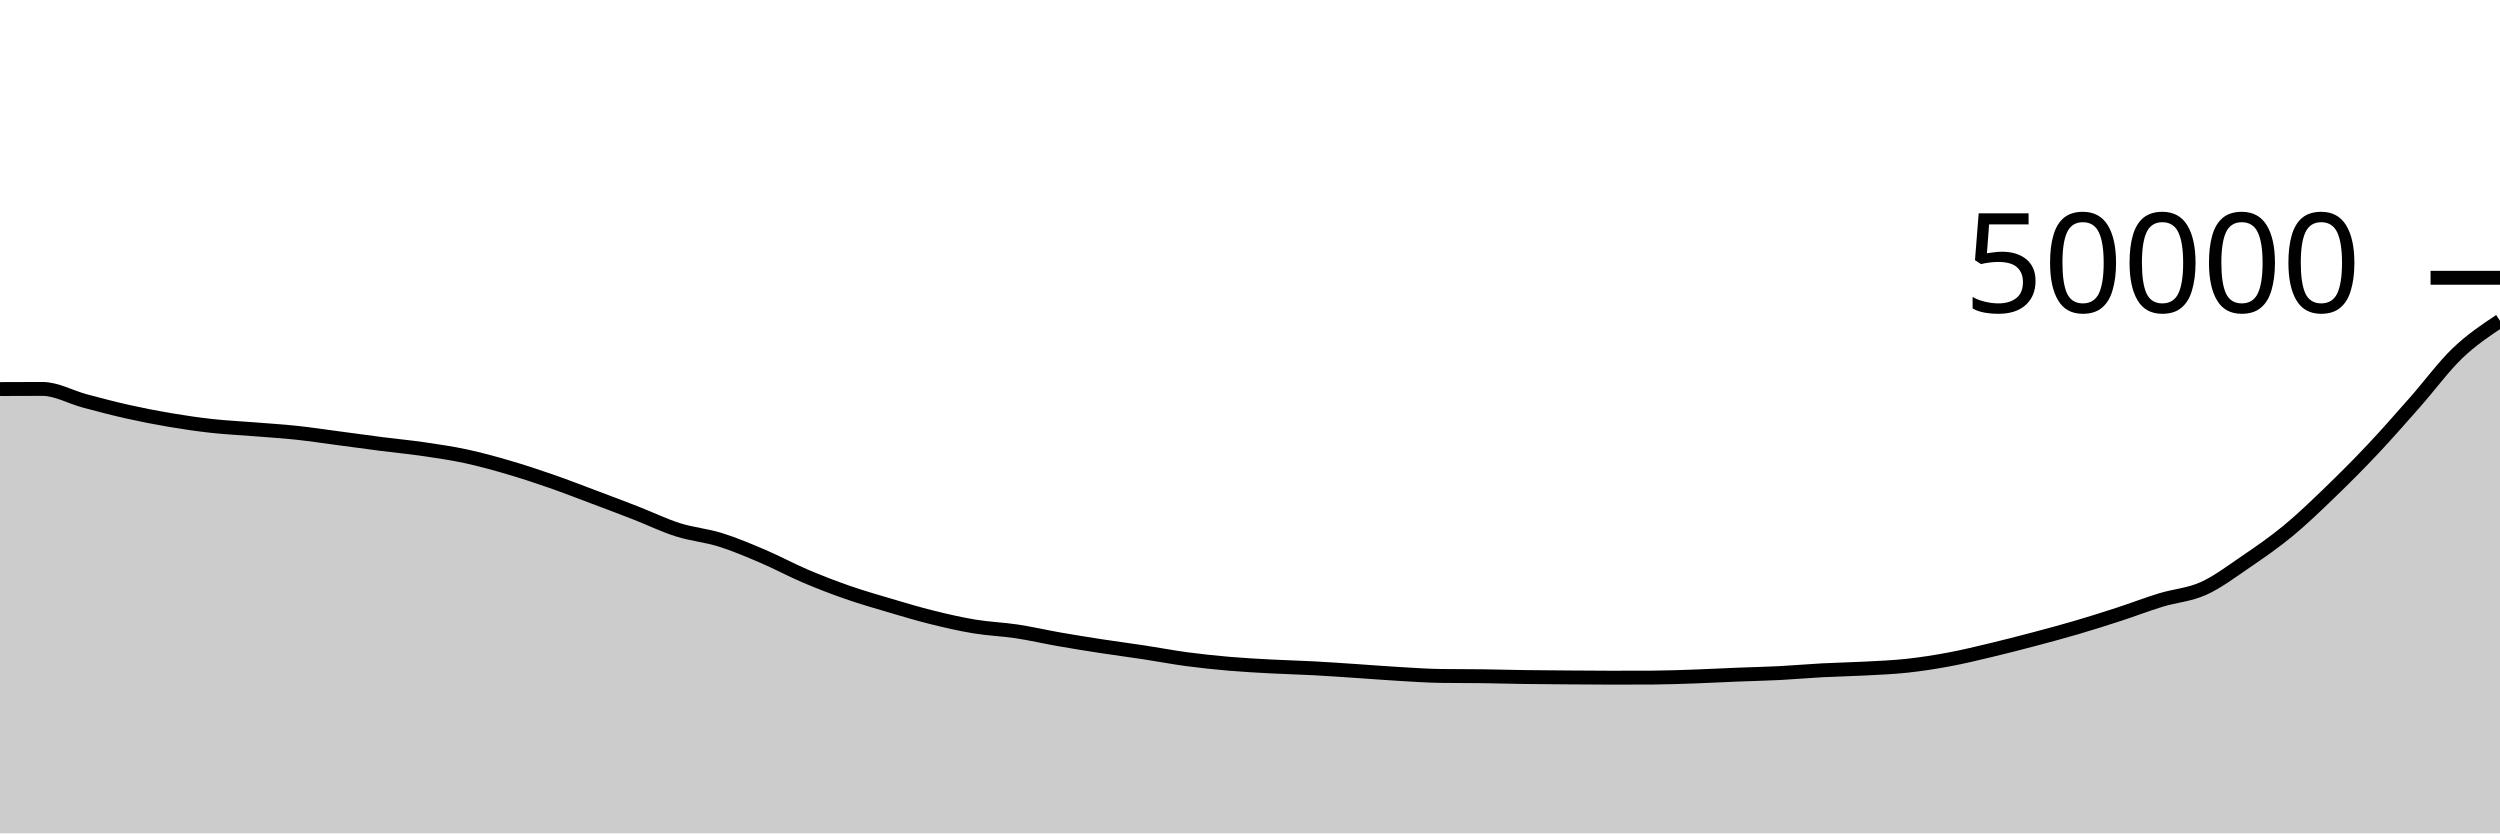
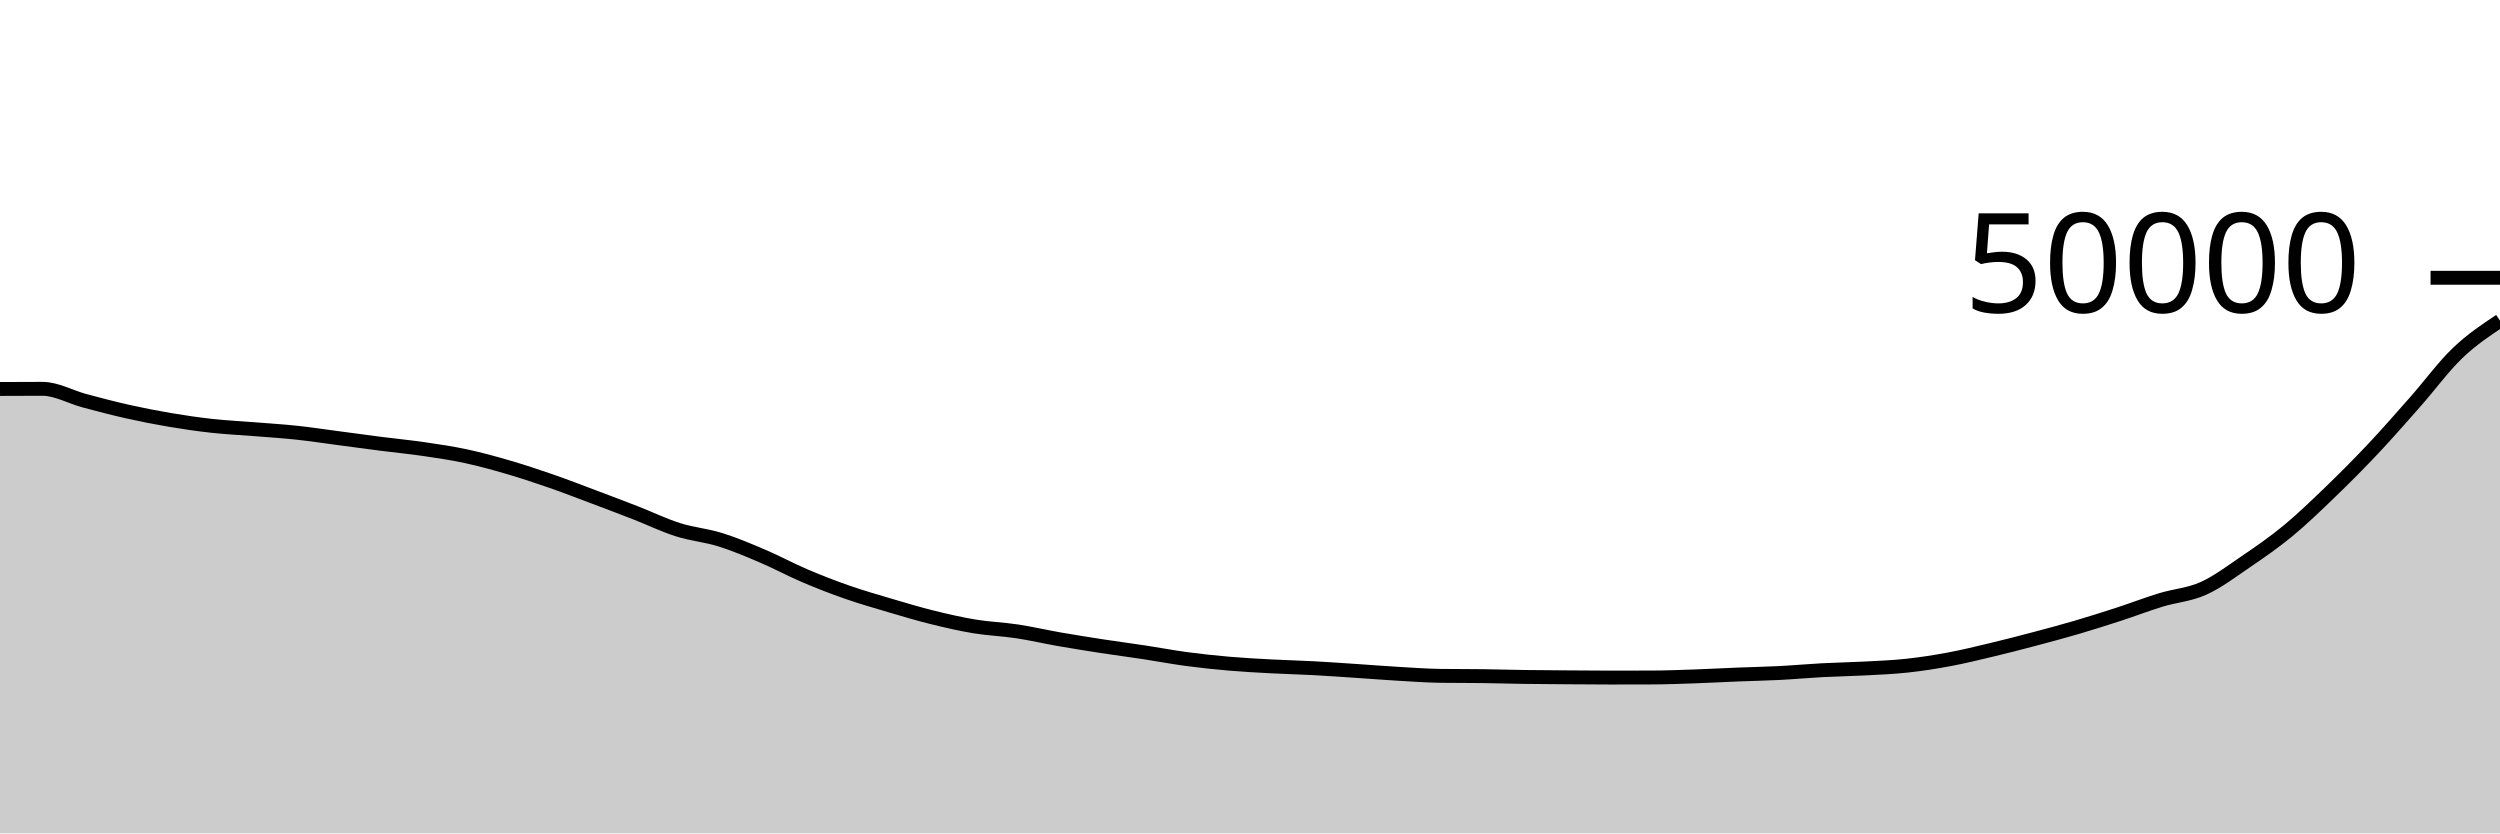
<svg xmlns="http://www.w3.org/2000/svg" viewBox="0 0 180 60">
  <g transform="translate(0,20)">
-     <path class="area" fill="rgba(0, 0, 0, 0.2)" d="M0,8.012C1.017,8.007,2.034,8.002,3.051,8.002C4.068,8.002,5.085,8.593,6.102,8.865C7.119,9.137,8.136,9.405,9.153,9.634C10.169,9.862,11.186,10.062,12.203,10.234C13.22,10.407,14.237,10.556,15.254,10.668C16.271,10.78,17.288,10.826,18.305,10.908C19.322,10.99,20.339,11.051,21.356,11.16C22.373,11.269,23.39,11.425,24.407,11.559C25.424,11.693,26.441,11.836,27.458,11.966C28.475,12.096,29.492,12.191,30.508,12.339C31.525,12.488,32.542,12.637,33.559,12.856C34.576,13.075,35.593,13.356,36.61,13.653C37.627,13.95,38.644,14.286,39.661,14.639C40.678,14.992,41.695,15.388,42.712,15.77C43.729,16.152,44.746,16.535,45.763,16.931C46.78,17.327,47.797,17.823,48.814,18.146C49.831,18.468,50.847,18.549,51.864,18.866C52.881,19.184,53.898,19.617,54.915,20.05C55.932,20.484,56.949,21.036,57.966,21.47C58.983,21.903,60,22.296,61.017,22.65C62.034,23.005,63.051,23.295,64.068,23.596C65.085,23.897,66.102,24.202,67.119,24.454C68.136,24.706,69.153,24.94,70.169,25.108C71.186,25.276,72.203,25.308,73.22,25.462C74.237,25.616,75.254,25.854,76.271,26.032C77.288,26.21,78.305,26.372,79.322,26.529C80.339,26.685,81.356,26.816,82.373,26.971C83.39,27.126,84.407,27.321,85.424,27.458C86.441,27.594,87.458,27.701,88.475,27.789C89.492,27.877,90.508,27.93,91.525,27.985C92.542,28.039,93.559,28.062,94.576,28.116C95.593,28.17,96.61,28.244,97.627,28.311C98.644,28.379,99.661,28.461,100.678,28.52C101.695,28.579,102.712,28.654,103.729,28.668C104.746,28.682,105.763,28.676,106.78,28.689C107.797,28.702,108.814,28.733,109.831,28.747C110.847,28.761,111.864,28.766,112.881,28.774C113.898,28.781,114.915,28.792,115.932,28.792C116.949,28.792,117.966,28.79,118.983,28.786C120,28.781,121.017,28.742,122.034,28.706C123.051,28.671,124.068,28.614,125.085,28.574C126.102,28.533,127.119,28.514,128.136,28.462C129.153,28.41,130.169,28.316,131.186,28.262C132.203,28.208,133.22,28.193,134.237,28.138C135.254,28.084,136.271,28.046,137.288,27.936C138.305,27.826,139.322,27.668,140.339,27.478C141.356,27.289,142.373,27.039,143.39,26.797C144.407,26.554,145.424,26.292,146.441,26.023C147.458,25.754,148.475,25.482,149.492,25.184C150.508,24.886,151.525,24.565,152.542,24.234C153.559,23.903,154.576,23.509,155.593,23.198C156.61,22.888,157.627,22.83,158.644,22.372C159.661,21.914,160.678,21.143,161.695,20.451C162.712,19.759,163.729,19.058,164.746,18.219C165.763,17.38,166.78,16.397,167.797,15.416C168.814,14.435,169.831,13.415,170.847,12.336C171.864,11.257,172.881,10.092,173.898,8.94C174.915,7.788,175.932,6.397,176.949,5.423C177.966,4.45,178.983,3.774,180,3.099L180,40C178.983,40,177.966,40,176.949,40C175.932,40,174.915,40,173.898,40C172.881,40,171.864,40,170.847,40C169.831,40,168.814,40,167.797,40C166.78,40,165.763,40,164.746,40C163.729,40,162.712,40,161.695,40C160.678,40,159.661,40,158.644,40C157.627,40,156.61,40,155.593,40C154.576,40,153.559,40,152.542,40C151.525,40,150.508,40,149.492,40C148.475,40,147.458,40,146.441,40C145.424,40,144.407,40,143.39,40C142.373,40,141.356,40,140.339,40C139.322,40,138.305,40,137.288,40C136.271,40,135.254,40,134.237,40C133.22,40,132.203,40,131.186,40C130.169,40,129.153,40,128.136,40C127.119,40,126.102,40,125.085,40C124.068,40,123.051,40,122.034,40C121.017,40,120,40,118.983,40C117.966,40,116.949,40,115.932,40C114.915,40,113.898,40,112.881,40C111.864,40,110.847,40,109.831,40C108.814,40,107.797,40,106.78,40C105.763,40,104.746,40,103.729,40C102.712,40,101.695,40,100.678,40C99.661,40,98.644,40,97.627,40C96.61,40,95.593,40,94.576,40C93.559,40,92.542,40,91.525,40C90.508,40,89.492,40,88.475,40C87.458,40,86.441,40,85.424,40C84.407,40,83.39,40,82.373,40C81.356,40,80.339,40,79.322,40C78.305,40,77.288,40,76.271,40C75.254,40,74.237,40,73.22,40C72.203,40,71.186,40,70.169,40C69.153,40,68.136,40,67.119,40C66.102,40,65.085,40,64.068,40C63.051,40,62.034,40,61.017,40C60,40,58.983,40,57.966,40C56.949,40,55.932,40,54.915,40C53.898,40,52.881,40,51.864,40C50.847,40,49.831,40,48.814,40C47.797,40,46.78,40,45.763,40C44.746,40,43.729,40,42.712,40C41.695,40,40.678,40,39.661,40C38.644,40,37.627,40,36.61,40C35.593,40,34.576,40,33.559,40C32.542,40,31.525,40,30.508,40C29.492,40,28.475,40,27.458,40C26.441,40,25.424,40,24.407,40C23.39,40,22.373,40,21.356,40C20.339,40,19.322,40,18.305,40C17.288,40,16.271,40,15.254,40C14.237,40,13.22,40,12.203,40C11.186,40,10.169,40,9.153,40C8.136,40,7.119,40,6.102,40C5.085,40,4.068,40,3.051,40C2.034,40,1.017,40,0,40Z" />
-     <path class="line" stroke="black" fill="none" d="M0,8.012C1.017,8.007,2.034,8.002,3.051,8.002C4.068,8.002,5.085,8.593,6.102,8.865C7.119,9.137,8.136,9.405,9.153,9.634C10.169,9.862,11.186,10.062,12.203,10.234C13.22,10.407,14.237,10.556,15.254,10.668C16.271,10.78,17.288,10.826,18.305,10.908C19.322,10.99,20.339,11.051,21.356,11.16C22.373,11.269,23.39,11.425,24.407,11.559C25.424,11.693,26.441,11.836,27.458,11.966C28.475,12.096,29.492,12.191,30.508,12.339C31.525,12.488,32.542,12.637,33.559,12.856C34.576,13.075,35.593,13.356,36.61,13.653C37.627,13.95,38.644,14.286,39.661,14.639C40.678,14.992,41.695,15.388,42.712,15.77C43.729,16.152,44.746,16.535,45.763,16.931C46.78,17.327,47.797,17.823,48.814,18.146C49.831,18.468,50.847,18.549,51.864,18.866C52.881,19.184,53.898,19.617,54.915,20.05C55.932,20.484,56.949,21.036,57.966,21.47C58.983,21.903,60,22.296,61.017,22.65C62.034,23.005,63.051,23.295,64.068,23.596C65.085,23.897,66.102,24.202,67.119,24.454C68.136,24.706,69.153,24.94,70.169,25.108C71.186,25.276,72.203,25.308,73.22,25.462C74.237,25.616,75.254,25.854,76.271,26.032C77.288,26.21,78.305,26.372,79.322,26.529C80.339,26.685,81.356,26.816,82.373,26.971C83.39,27.126,84.407,27.321,85.424,27.458C86.441,27.594,87.458,27.701,88.475,27.789C89.492,27.877,90.508,27.93,91.525,27.985C92.542,28.039,93.559,28.062,94.576,28.116C95.593,28.17,96.61,28.244,97.627,28.311C98.644,28.379,99.661,28.461,100.678,28.52C101.695,28.579,102.712,28.654,103.729,28.668C104.746,28.682,105.763,28.676,106.78,28.689C107.797,28.702,108.814,28.733,109.831,28.747C110.847,28.761,111.864,28.766,112.881,28.774C113.898,28.781,114.915,28.792,115.932,28.792C116.949,28.792,117.966,28.79,118.983,28.786C120,28.781,121.017,28.742,122.034,28.706C123.051,28.671,124.068,28.614,125.085,28.574C126.102,28.533,127.119,28.514,128.136,28.462C129.153,28.41,130.169,28.316,131.186,28.262C132.203,28.208,133.22,28.193,134.237,28.138C135.254,28.084,136.271,28.046,137.288,27.936C138.305,27.826,139.322,27.668,140.339,27.478C141.356,27.289,142.373,27.039,143.39,26.797C144.407,26.554,145.424,26.292,146.441,26.023C147.458,25.754,148.475,25.482,149.492,25.184C150.508,24.886,151.525,24.565,152.542,24.234C153.559,23.903,154.576,23.509,155.593,23.198C156.61,22.888,157.627,22.83,158.644,22.372C159.661,21.914,160.678,21.143,161.695,20.451C162.712,19.759,163.729,19.058,164.746,18.219C165.763,17.38,166.78,16.397,167.797,15.416C168.814,14.435,169.831,13.415,170.847,12.336C171.864,11.257,172.881,10.092,173.898,8.94C174.915,7.788,175.932,6.397,176.949,5.423C177.966,4.45,178.983,3.774,180,3.099" />
+     <path class="area" fill="rgba(0, 0, 0, 0.2)" d="M0,8.006C1.017,8,2.034,7.995,3.051,7.995C4.068,7.995,5.085,8.587,6.102,8.858C7.119,9.13,8.136,9.398,9.153,9.626C10.169,9.855,11.186,10.056,12.203,10.228C13.22,10.4,14.237,10.549,15.254,10.661C16.271,10.773,17.288,10.819,18.305,10.901C19.322,10.983,20.339,11.045,21.356,11.154C22.373,11.262,23.39,11.419,24.407,11.553C25.424,11.687,26.441,11.828,27.458,11.958C28.475,12.088,29.492,12.184,30.508,12.333C31.525,12.481,32.542,12.631,33.559,12.85C34.576,13.069,35.593,13.349,36.61,13.646C37.627,13.944,38.644,14.28,39.661,14.633C40.678,14.986,41.695,15.381,42.712,15.763C43.729,16.145,44.746,16.529,45.763,16.925C46.78,17.321,47.797,17.817,48.814,18.139C49.831,18.462,50.847,18.543,51.864,18.86C52.881,19.177,53.898,19.61,54.915,20.044C55.932,20.478,56.949,21.03,57.966,21.463C58.983,21.897,60,22.29,61.017,22.644C62.034,22.998,63.051,23.289,64.068,23.59C65.085,23.89,66.102,24.196,67.119,24.448C68.136,24.7,69.153,24.934,70.169,25.102C71.186,25.27,72.203,25.302,73.22,25.456C74.237,25.61,75.254,25.848,76.271,26.026C77.288,26.203,78.305,26.366,79.322,26.522C80.339,26.679,81.356,26.81,82.373,26.965C83.39,27.119,84.407,27.314,85.424,27.45C86.441,27.587,87.458,27.694,88.475,27.782C89.492,27.87,90.508,27.924,91.525,27.978C92.542,28.033,93.559,28.055,94.576,28.11C95.593,28.164,96.61,28.237,97.627,28.305C98.644,28.372,99.661,28.454,100.678,28.514C101.695,28.573,102.712,28.648,103.729,28.662C104.746,28.675,105.763,28.668,106.78,28.682C107.797,28.695,108.814,28.727,109.831,28.741C110.847,28.755,111.864,28.76,112.881,28.767C113.898,28.775,114.915,28.785,115.932,28.785C116.949,28.785,117.966,28.783,118.983,28.779C120,28.775,121.017,28.735,122.034,28.7C123.051,28.665,124.068,28.608,125.085,28.567C126.102,28.527,127.119,28.508,128.136,28.456C129.153,28.404,130.169,28.309,131.186,28.255C132.203,28.201,133.22,28.186,134.237,28.132C135.254,28.078,136.271,28.04,137.288,27.93C138.305,27.82,139.322,27.662,140.339,27.472C141.356,27.282,142.373,27.033,143.39,26.79C144.407,26.548,145.424,26.285,146.441,26.016C147.458,25.747,148.475,25.476,149.492,25.178C150.508,24.879,151.525,24.558,152.542,24.227C153.559,23.896,154.576,23.502,155.593,23.192C156.61,22.882,157.627,22.823,158.644,22.365C159.661,21.907,160.678,21.137,161.695,20.445C162.712,19.753,163.729,19.052,164.746,18.213C165.763,17.373,166.78,16.389,167.797,15.409C168.814,14.428,169.831,13.408,170.847,12.329C171.864,11.25,172.881,10.086,173.898,8.934C174.915,7.782,175.932,6.39,176.949,5.417C177.966,4.443,178.983,3.768,180,3.093L180,40C178.983,40,177.966,40,176.949,40C175.932,40,174.915,40,173.898,40C172.881,40,171.864,40,170.847,40C169.831,40,168.814,40,167.797,40C166.78,40,165.763,40,164.746,40C163.729,40,162.712,40,161.695,40C160.678,40,159.661,40,158.644,40C157.627,40,156.61,40,155.593,40C154.576,40,153.559,40,152.542,40C151.525,40,150.508,40,149.492,40C148.475,40,147.458,40,146.441,40C145.424,40,144.407,40,143.39,40C142.373,40,141.356,40,140.339,40C139.322,40,138.305,40,137.288,40C136.271,40,135.254,40,134.237,40C133.22,40,132.203,40,131.186,40C130.169,40,129.153,40,128.136,40C127.119,40,126.102,40,125.085,40C124.068,40,123.051,40,122.034,40C121.017,40,120,40,118.983,40C117.966,40,116.949,40,115.932,40C114.915,40,113.898,40,112.881,40C111.864,40,110.847,40,109.831,40C108.814,40,107.797,40,106.78,40C105.763,40,104.746,40,103.729,40C102.712,40,101.695,40,100.678,40C99.661,40,98.644,40,97.627,40C96.61,40,95.593,40,94.576,40C93.559,40,92.542,40,91.525,40C90.508,40,89.492,40,88.475,40C87.458,40,86.441,40,85.424,40C84.407,40,83.39,40,82.373,40C81.356,40,80.339,40,79.322,40C78.305,40,77.288,40,76.271,40C75.254,40,74.237,40,73.22,40C72.203,40,71.186,40,70.169,40C69.153,40,68.136,40,67.119,40C66.102,40,65.085,40,64.068,40C63.051,40,62.034,40,61.017,40C60,40,58.983,40,57.966,40C56.949,40,55.932,40,54.915,40C53.898,40,52.881,40,51.864,40C50.847,40,49.831,40,48.814,40C47.797,40,46.78,40,45.763,40C44.746,40,43.729,40,42.712,40C41.695,40,40.678,40,39.661,40C38.644,40,37.627,40,36.61,40C35.593,40,34.576,40,33.559,40C32.542,40,31.525,40,30.508,40C29.492,40,28.475,40,27.458,40C26.441,40,25.424,40,24.407,40C23.39,40,22.373,40,21.356,40C20.339,40,19.322,40,18.305,40C17.288,40,16.271,40,15.254,40C14.237,40,13.22,40,12.203,40C11.186,40,10.169,40,9.153,40C8.136,40,7.119,40,6.102,40C5.085,40,4.068,40,3.051,40C2.034,40,1.017,40,0,40Z" />
+     <path class="line" stroke="black" fill="none" d="M0,8.006C1.017,8,2.034,7.995,3.051,7.995C4.068,7.995,5.085,8.587,6.102,8.858C7.119,9.13,8.136,9.398,9.153,9.626C10.169,9.855,11.186,10.056,12.203,10.228C13.22,10.4,14.237,10.549,15.254,10.661C16.271,10.773,17.288,10.819,18.305,10.901C19.322,10.983,20.339,11.045,21.356,11.154C22.373,11.262,23.39,11.419,24.407,11.553C25.424,11.687,26.441,11.828,27.458,11.958C28.475,12.088,29.492,12.184,30.508,12.333C31.525,12.481,32.542,12.631,33.559,12.85C34.576,13.069,35.593,13.349,36.61,13.646C37.627,13.944,38.644,14.28,39.661,14.633C40.678,14.986,41.695,15.381,42.712,15.763C43.729,16.145,44.746,16.529,45.763,16.925C46.78,17.321,47.797,17.817,48.814,18.139C49.831,18.462,50.847,18.543,51.864,18.86C52.881,19.177,53.898,19.61,54.915,20.044C55.932,20.478,56.949,21.03,57.966,21.463C58.983,21.897,60,22.29,61.017,22.644C62.034,22.998,63.051,23.289,64.068,23.59C65.085,23.89,66.102,24.196,67.119,24.448C68.136,24.7,69.153,24.934,70.169,25.102C71.186,25.27,72.203,25.302,73.22,25.456C74.237,25.61,75.254,25.848,76.271,26.026C77.288,26.203,78.305,26.366,79.322,26.522C80.339,26.679,81.356,26.81,82.373,26.965C83.39,27.119,84.407,27.314,85.424,27.45C86.441,27.587,87.458,27.694,88.475,27.782C89.492,27.87,90.508,27.924,91.525,27.978C92.542,28.033,93.559,28.055,94.576,28.11C95.593,28.164,96.61,28.237,97.627,28.305C98.644,28.372,99.661,28.454,100.678,28.514C101.695,28.573,102.712,28.648,103.729,28.662C104.746,28.675,105.763,28.668,106.78,28.682C107.797,28.695,108.814,28.727,109.831,28.741C110.847,28.755,111.864,28.76,112.881,28.767C113.898,28.775,114.915,28.785,115.932,28.785C116.949,28.785,117.966,28.783,118.983,28.779C120,28.775,121.017,28.735,122.034,28.7C123.051,28.665,124.068,28.608,125.085,28.567C126.102,28.527,127.119,28.508,128.136,28.456C129.153,28.404,130.169,28.309,131.186,28.255C132.203,28.201,133.22,28.186,134.237,28.132C135.254,28.078,136.271,28.04,137.288,27.93C138.305,27.82,139.322,27.662,140.339,27.472C141.356,27.282,142.373,27.033,143.39,26.79C144.407,26.548,145.424,26.285,146.441,26.016C147.458,25.747,148.475,25.476,149.492,25.178C150.508,24.879,151.525,24.558,152.542,24.227C153.559,23.896,154.576,23.502,155.593,23.192C156.61,22.882,157.627,22.823,158.644,22.365C159.661,21.907,160.678,21.137,161.695,20.445C162.712,19.753,163.729,19.052,164.746,18.213C165.763,17.373,166.78,16.389,167.797,15.409C168.814,14.428,169.831,13.408,170.847,12.329C171.864,11.25,172.881,10.086,173.898,8.934C174.915,7.782,175.932,6.39,176.949,5.417C177.966,4.443,178.983,3.768,180,3.093" />
    <path class="axis-ceiling" stroke-width="1" stroke="black" fill="none" d="M175,0L180,0" />
    <text class="axis-ceiling-label" font-family="sans-serif" text-anchor="end" font-size="10px" x="170" y="2.5">50000</text>
  </g>
</svg>
